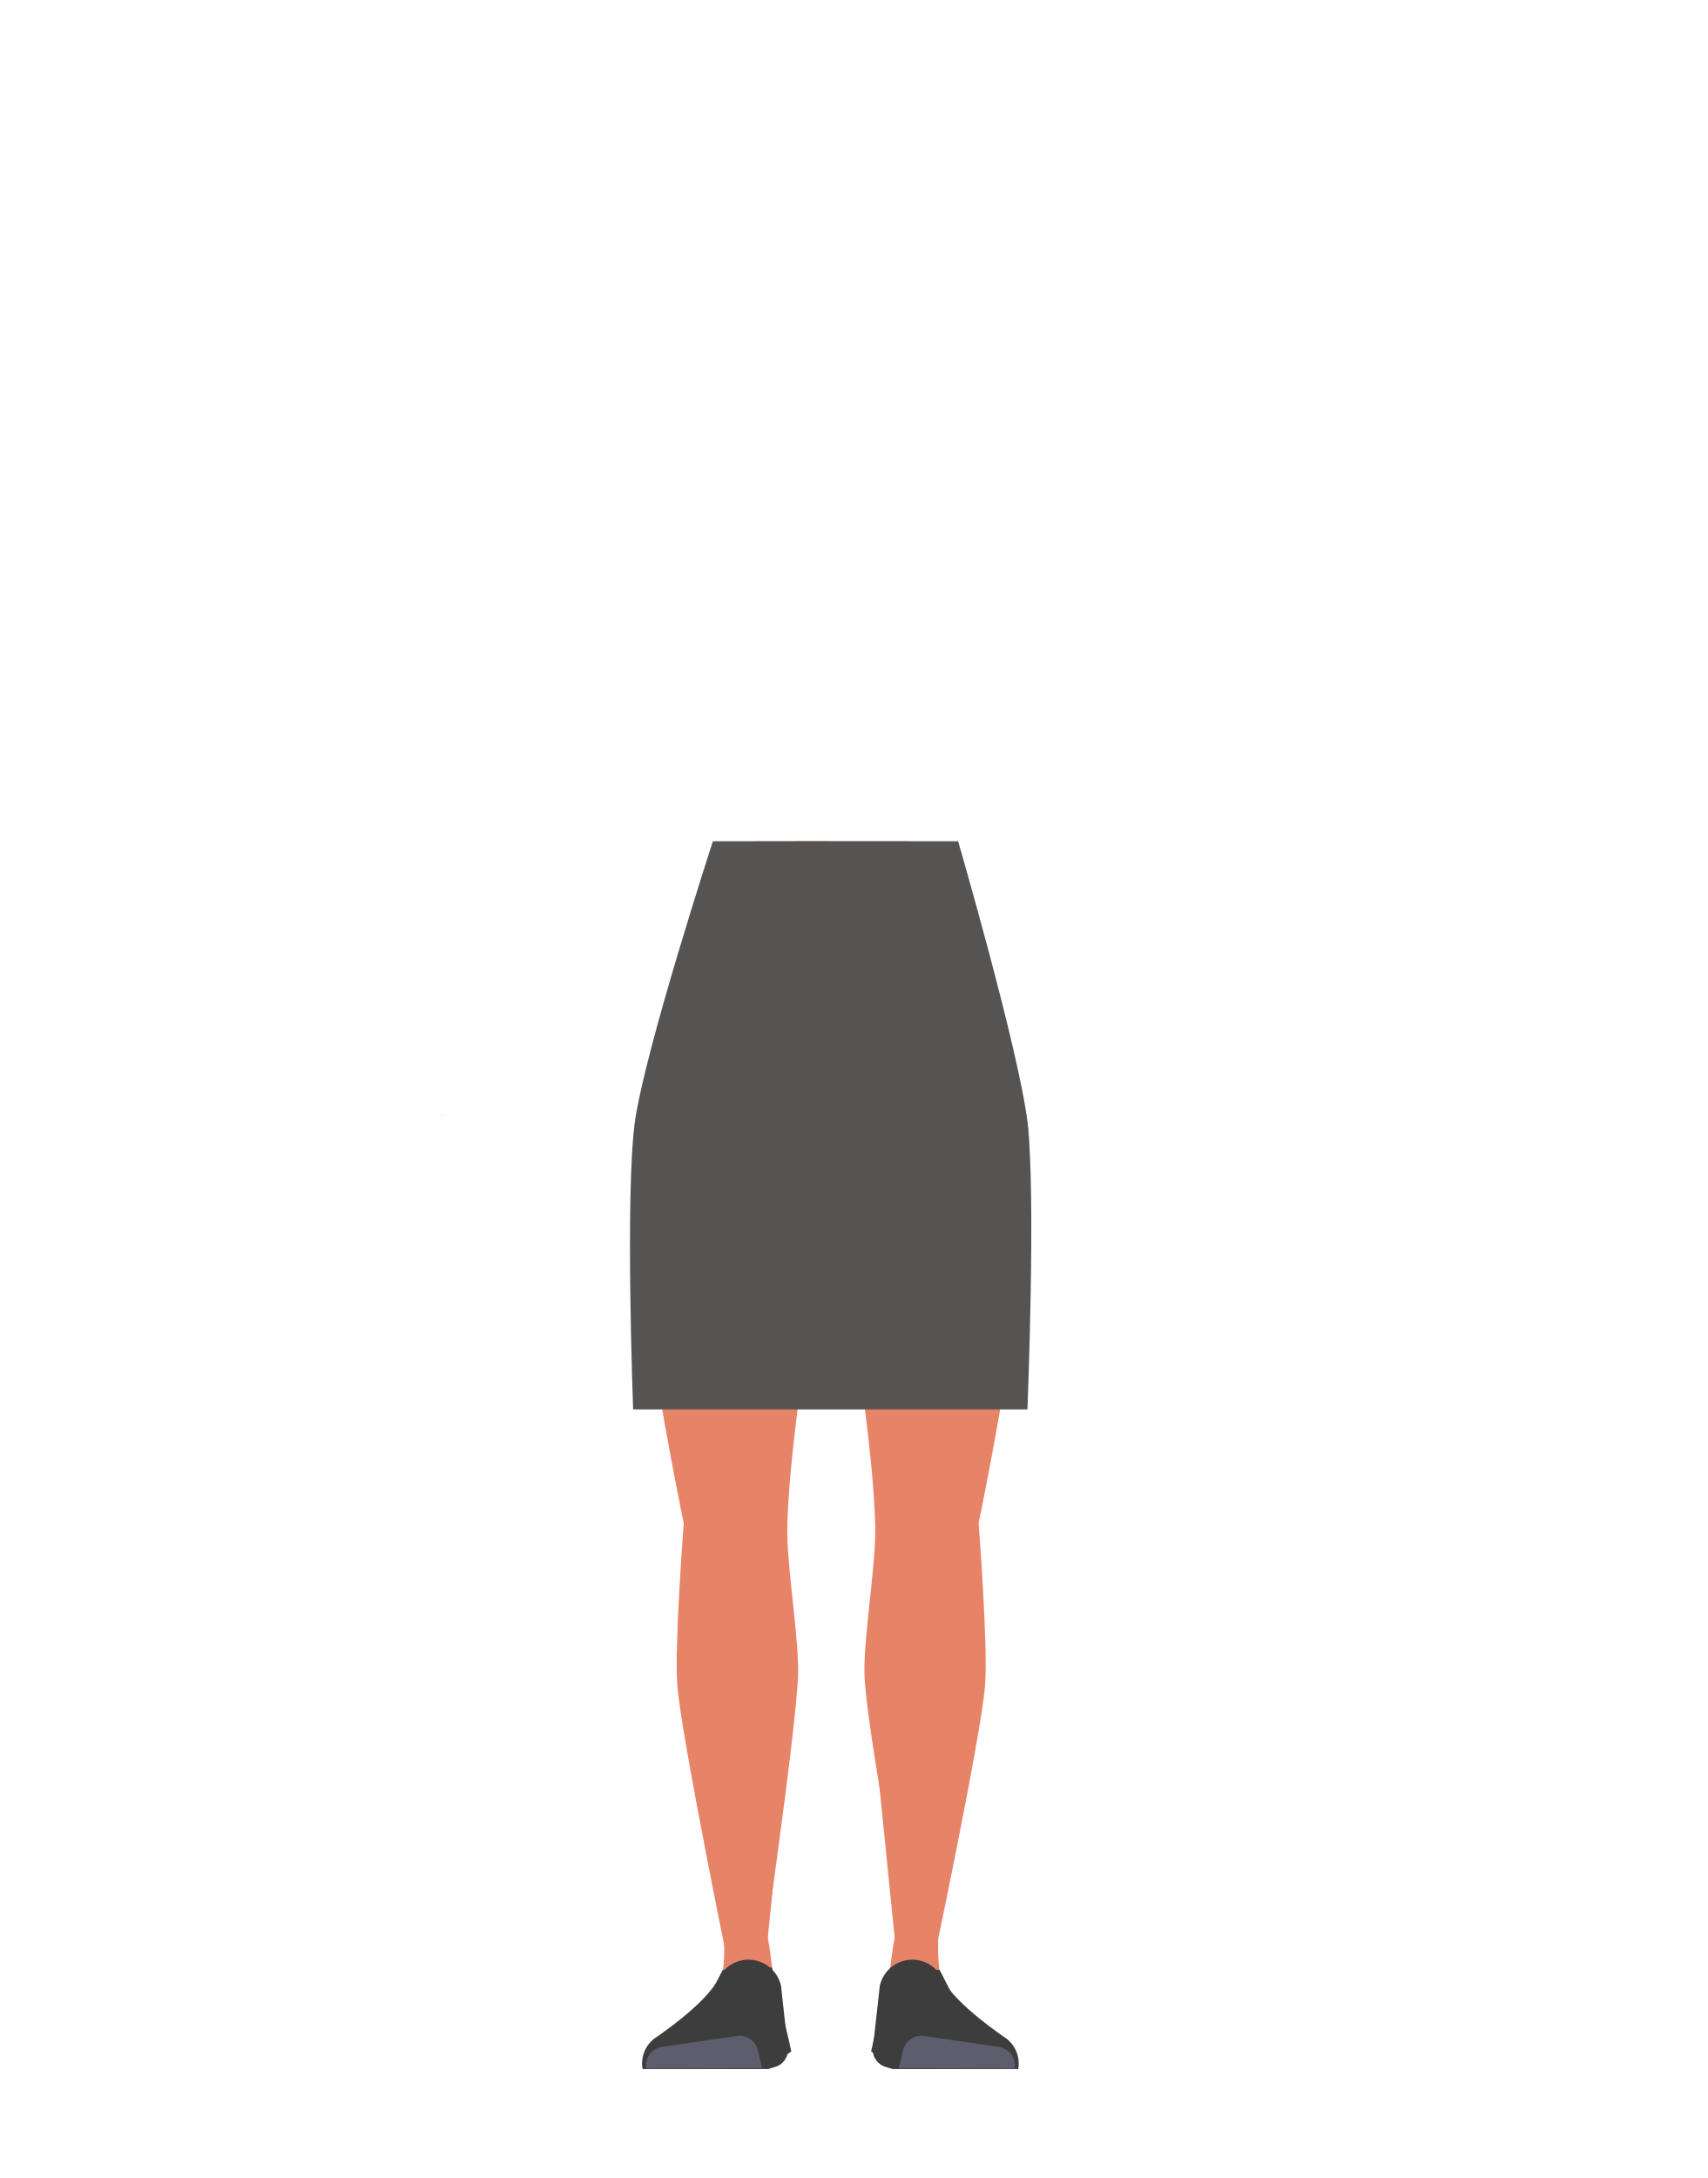
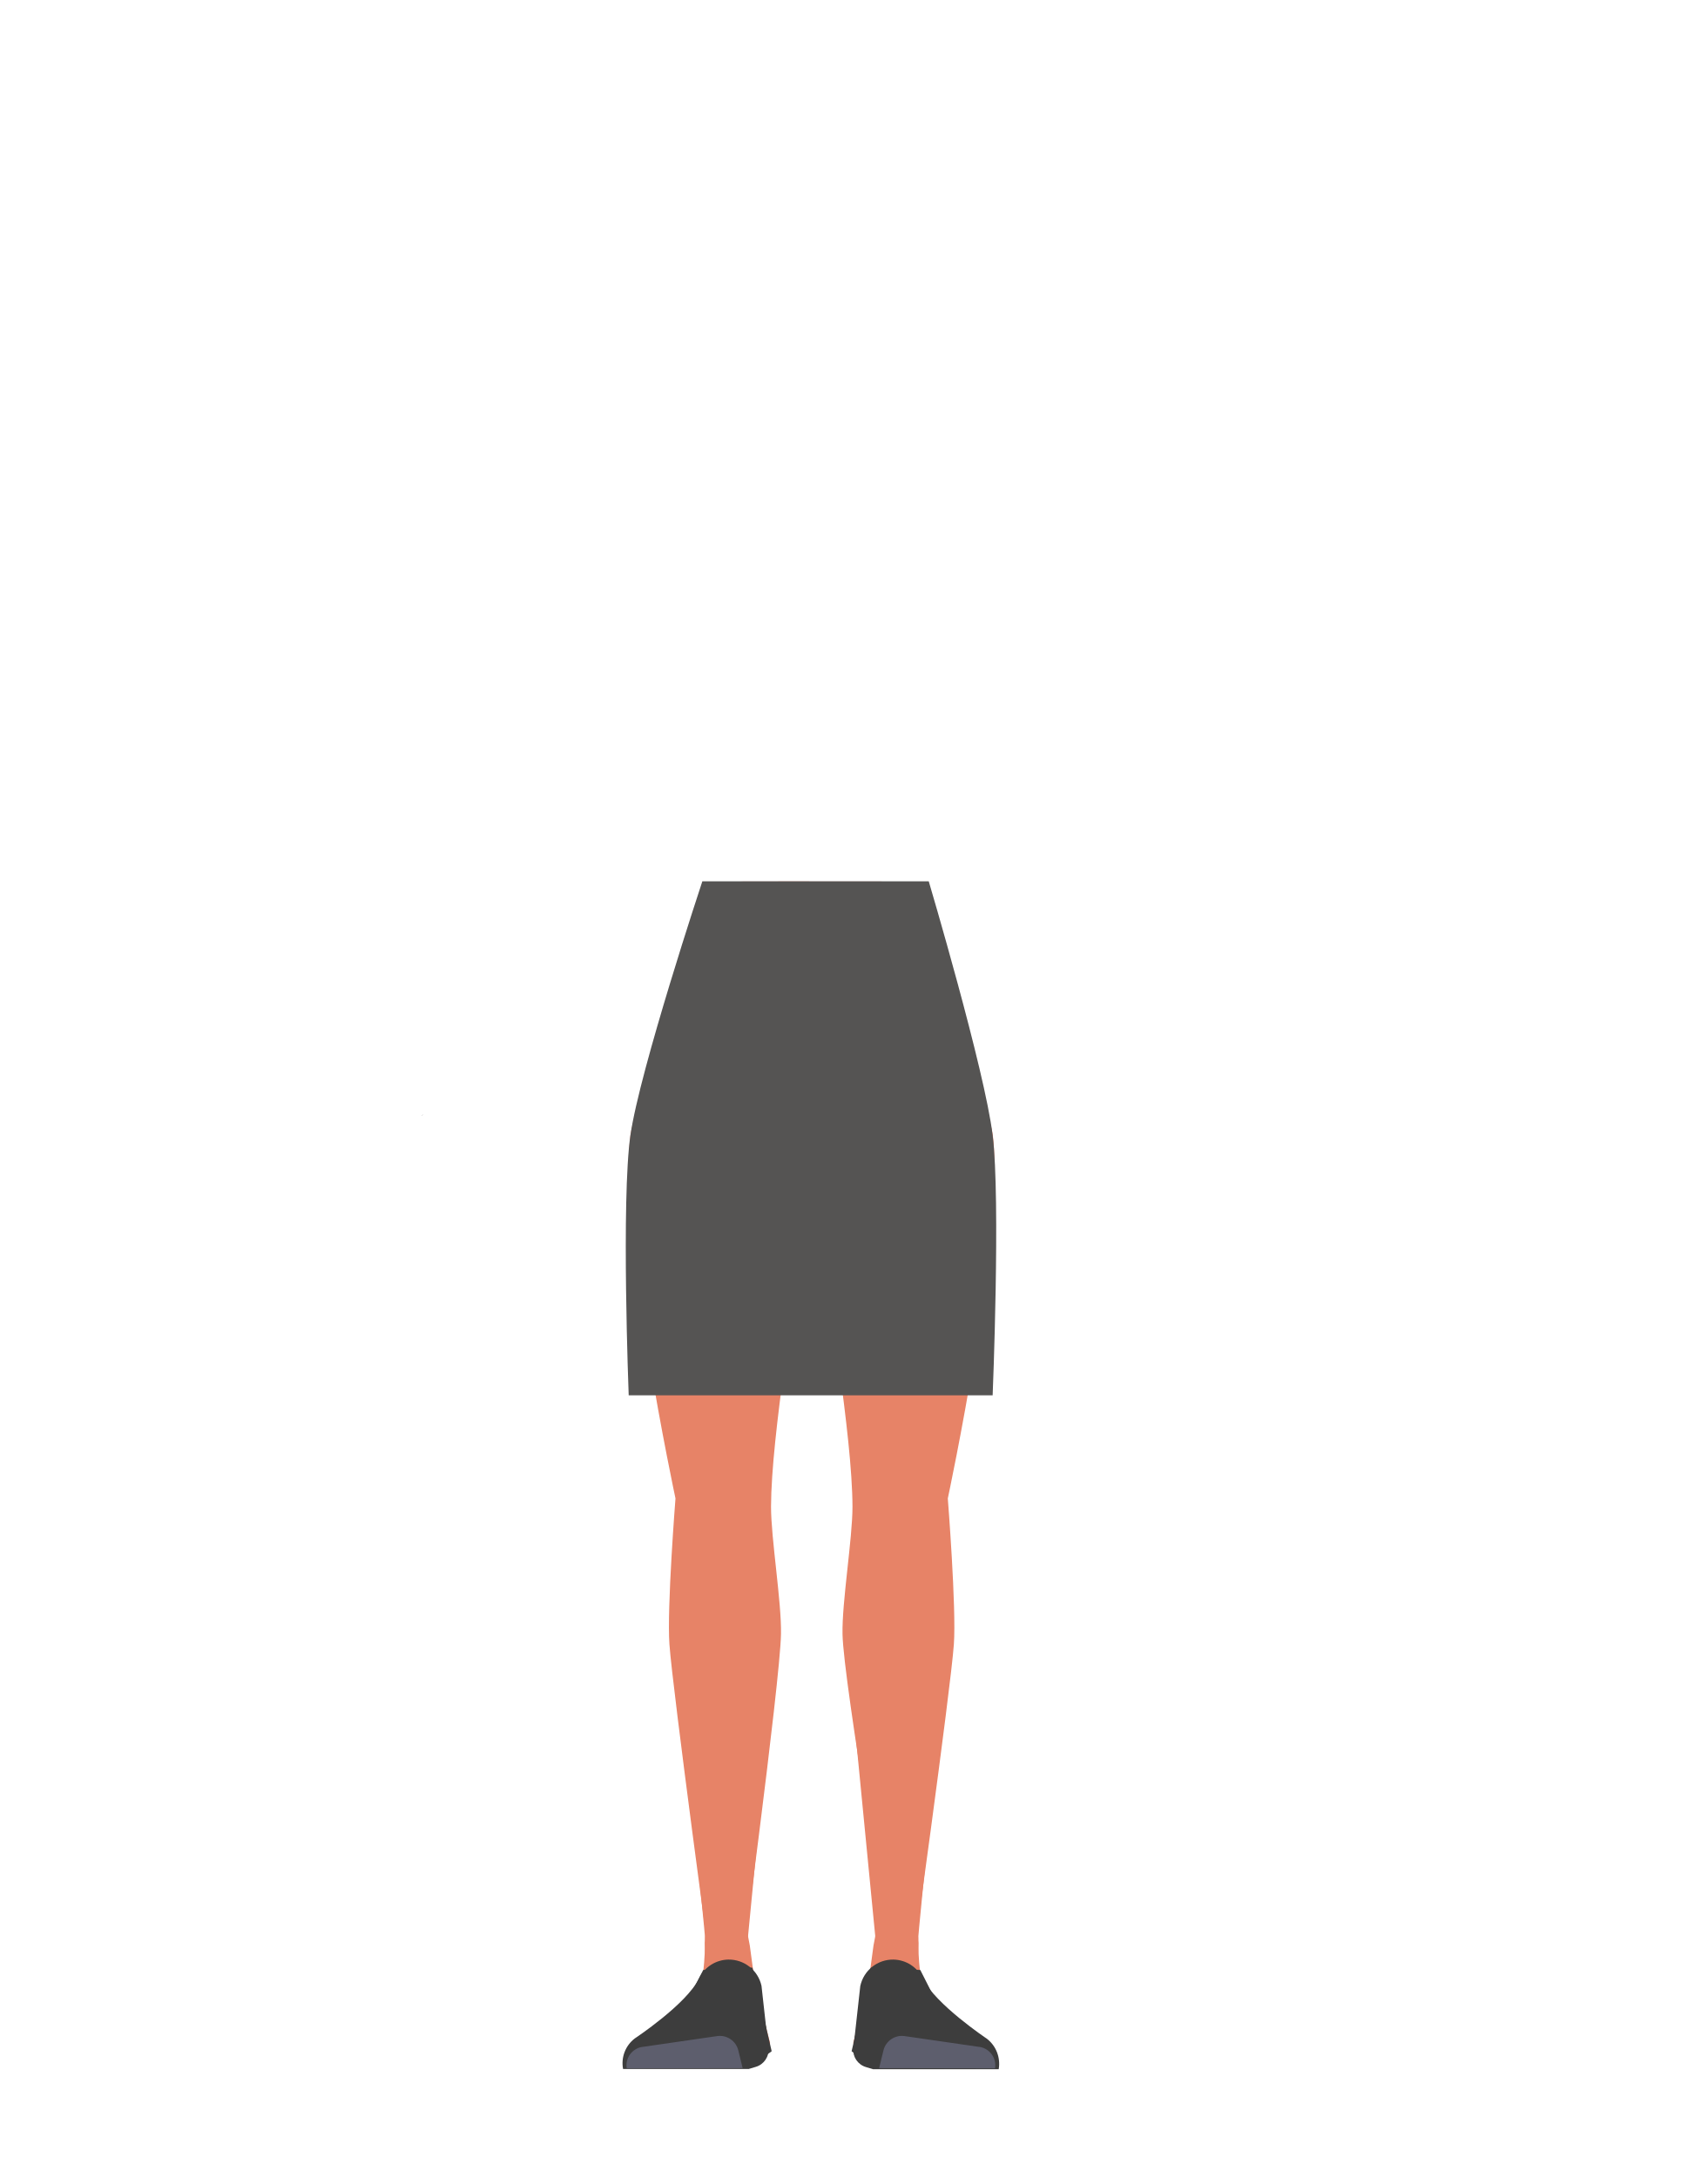
- <svg xmlns="http://www.w3.org/2000/svg" viewBox="0 0 788 1005.07">
-   <defs>
-     <style>.cls-1{fill:none;}.cls-2{fill:#e78367;}.cls-3{fill:#3d3d3d;}.cls-4{fill:#555453;}.cls-5{fill:#5d5e6d;}</style>
-   </defs>
-   <g id="Calque_3" data-name="Calque 3">
-     <polygon points="203.96 514.64 204.05 514.6 203.96 514.55 203.96 514.64" />
-     <polygon points="204.05 514.6 204.15 514.64 204.15 514.55 204.05 514.6" />
-     <polygon points="203.96 514.64 204.05 514.6 203.96 514.55 203.96 514.64" />
-     <polygon points="204.05 514.6 204.15 514.64 204.15 514.55 204.05 514.6" />
-     <path class="cls-1" d="M400.43,429.86c15.56,5,22.34,9.27,26,15.95,3,5.4,5.81,17.79,6,24,.52,14.5-7.49,51-21.11,63.13-13.87,12.38-81.64,12.38-95.5,0-13.63-12.16-21.63-48.63-21.11-63.13.22-6.18,3-18.57,6-24,3.7-6.68,10.48-10.92,26-15.95,17.8-5.75,35.9-4.84,35.9-4.84S382.64,424.11,400.43,429.86Z" />
-     <polygon points="203.59 514.96 203.69 514.92 203.59 514.88 203.59 514.96" />
-     <polygon points="203.69 514.92 203.78 514.96 203.78 514.88 203.69 514.92" />
-     <polygon points="203.59 514.96 203.69 514.92 203.59 514.88 203.59 514.96" />
-     <polygon points="203.69 514.92 203.78 514.96 203.78 514.88 203.69 514.92" />
-     <path class="cls-2" d="M376.1,521.1V478.88S338.53,430,337.61,430s-22.79,21.09-22.79,21.09l-2.88,18.27-6.25,71.3s11.44,152.24,11.43,153.75c0,.54.35,4.61.8,9.61a23.23,23.23,0,0,0,23.14,21.13h0c11.34,0,17.17-4.33,19.05-15.51l2.54-15s9.54-83.46,8.27-85.5c-.84-1.35,7.19-49.71,5.18-51.73S376.1,521.1,376.1,521.1Z" />
-     <path class="cls-2" d="M359.41,722.77c-.22-.9-7.24-39.62-18.5-39.62h0a21.25,21.25,0,0,0-21.07,18.51l-.93,7.22S314,775.44,315,777s19.72,116.3,19.73,119.09a12.29,12.29,0,0,0,11.6,12.2h0c7.59.42,8.68-4.15,7.84-11.71L366.9,769.81Z" />
-     <path class="cls-2" d="M345.62,883.64c-4.8-.11-11.94,1.25-11.31,15.51.23,5-1.77,27.06-5.93,32.51-1.14,1.51-1.93,5.73-5.38,8.35a3.54,3.54,0,0,0-1.42,3.34l-1,5.39,33.89,1,10-6.71-7-27.31-2.4-17.78-.78-4.22C353,883.77,352.72,883.8,345.62,883.64Z" />
-     <path class="cls-2" d="M382.47,388.23l-32.6,0a21.5,21.5,0,0,0-20.63,15.37l-15.6,52.35s-19.05,49.11-20.58,61.8c-6,49.52,22.55,185.15,22.55,185.15s-4.32,55.8-3,74.37c1.62,23.46,25.55,139.44,25.55,139.44l11.36,5.38s18.42-125.42,18.87-150c.3-16.29-5-48.7-5-65,.09-36.56,12.62-109,16.47-145.31,1.07-10.07,4.13-43.51,4.13-43.51Z" />
-     <polygon class="cls-3" points="333.58 909.1 356.29 907.95 365.25 946.64 359.01 951.16 316.71 951.12 318.89 939.03 325.73 924.53 333.58 909.1" />
-     <path class="cls-2" d="M407.92,722.77c.22-.9,7.25-39.62,18.5-39.62h0a21.25,21.25,0,0,1,21.07,18.51l.94,7.22s4.93,66.56,3.93,68.08-19.71,116.3-19.73,119.09a12.29,12.29,0,0,1-11.6,12.2h0c-7.59.42-8.68-4.15-7.84-11.71L400.43,769.81Z" />
-     <path class="cls-2" d="M421.71,883.64c4.8-.11,11.94,1.25,11.31,15.51-.22,5,1.77,27.06,5.93,32.51,1.14,1.51,1.93,5.73,5.39,8.35a3.55,3.55,0,0,1,1.41,3.34l1,5.39-33.89,1-10-6.71,7-27.31,2.4-17.78.78-4.22C414.29,883.77,414.61,883.8,421.71,883.64Z" />
-     <path class="cls-2" d="M366.9,388.19h50.56a21.5,21.5,0,0,1,20.63,15.37l15.6,52.35s19.05,49.11,20.58,61.8c6,49.52-22.55,185.15-22.55,185.15s4.32,55.8,3,74.37c-1.62,23.46-25.67,136.68-25.67,136.68L421,908.25S399.43,796.63,399,772c-.3-16.29,5-48.7,5-65-.09-36.56-12.62-109-16.47-145.31-1.07-10.07-4.13-43.51-4.13-43.51Z" />
-     <polygon class="cls-3" points="433.75 909.1 411.05 907.95 402.08 946.64 408.32 951.16 450.62 951.12 448.44 939.03 441.6 924.53 433.75 909.1" />
-     <path class="cls-4" d="M292.24,650.4s-3.76-99.83.82-132.69c4.64-33.28,36-129.52,36-129.52H442.25s28,96.41,32,129.52c4,32.93,0,132.69,0,132.69Z" />
-     <path class="cls-3" d="M345.22,904.32h0a15.44,15.44,0,0,0-13.63,8.76h0C325.9,924.93,302,940.73,302,940.73a14.57,14.57,0,0,0-5.41,14.06h0l58,0,3.27-1a8.19,8.19,0,0,0,5.82-8.61l-3.19-28.85A15.44,15.44,0,0,0,345.22,904.32Z" />
-     <path class="cls-5" d="M298.3,954.51h0a8.64,8.64,0,0,1,7.29-9.94l34.53-5.05a8.65,8.65,0,0,1,9.66,6.56l2,8.2Z" />
-     <path class="cls-3" d="M421.4,904.32h0A15.44,15.44,0,0,1,435,913.08h0c5.69,11.85,29.55,27.65,29.55,27.65A14.57,14.57,0,0,1,470,954.79h0l-58,0-3.27-1a8.21,8.21,0,0,1-5.83-8.61l3.2-28.85A15.44,15.44,0,0,1,421.4,904.32Z" />
-     <path class="cls-5" d="M468.32,954.51h0a8.64,8.64,0,0,0-7.29-9.94l-34.53-5.05a8.65,8.65,0,0,0-9.66,6.56l-1.95,8.2Z" />
+ <svg xmlns="http://www.w3.org/2000/svg" version="1.1" id="Calque_1" x="0px" y="0px" viewBox="0 0 788 1005.1" style="enable-background:new 0 0 788 1005.1;" xml:space="preserve">
+   <style type="text/css">
+ 	.st0{fill:none;}
+ 	.st1{fill:#E78367;}
+ 	.st2{fill:#3D3D3D;}
+ 	.st3{fill:#555453;}
+ 	.st4{fill:#5D5E6D;}
+ </style>
+   <g id="Calque_3">
+     <polygon points="195,514.6 195.1,514.6 195,514.5  " />
+     <polygon points="195.1,514.6 195.1,514.6 195.1,514.5  " />
+     <polygon points="195,514.6 195.1,514.6 195,514.5  " />
+     <polygon points="195.1,514.6 195.1,514.6 195.1,514.5  " />
+     <path class="st0" d="M390.1,444.5c14.4,4.5,20.6,8.4,24,14.4c2.8,4.9,5.4,16.1,5.5,21.7c0.5,13.1-6.9,46.1-19.5,57.1   c-12.8,11.2-75.4,11.2-88.2,0c-12.6-11-20-44-19.5-57.1c0.2-5.6,2.8-16.8,5.5-21.7c3.4-6,9.7-9.9,24-14.4   c16.4-5.2,33.1-4.4,33.1-4.4S373.7,439.3,390.1,444.5z" />
+     <polygon points="194.6,515 194.7,514.9 194.6,514.9  " />
+     <polygon points="194.7,514.9 194.8,515 194.8,514.9  " />
+     <polygon points="194.6,515 194.7,514.9 194.6,514.9  " />
+     <polygon points="194.7,514.9 194.8,515 194.8,514.9  " />
+     <path class="st1" d="M367.7,527v-38.2c0,0-34.7-44.2-35.5-44.2s-21,19.1-21,19.1l-2.7,16.5l-5.8,64.5c0,0,10.6,137.7,10.6,139.1   c0,0.5,0.3,4.2,0.7,8.7c1,10.8,10.3,19.1,21.4,19.1l0,0c10.5,0,15.9-3.9,17.6-14l2.3-13.6c0,0,8.8-75.5,7.6-77.3   c-0.8-1.2,6.6-45,4.8-46.8S367.7,527,367.7,527z" />
+     <path class="st1" d="M352.2,709.4c-0.2-0.8-6.7-35.8-17.1-35.8l0,0c-9.9,0-18.2,7.2-19.5,16.7l-0.9,6.5c0,0-4.5,60.2-3.6,61.6   c0.9,1.4,14.5,134.8,14.5,137.6c0,6.5,5.1,11.8,11.6,12.2l0,0c7.6,0.4,8.7-4.2,7.8-11.7l14-144.6L352.2,709.4z" />
+     <path class="st1" d="M336.6,883.6c-4.8-0.1-11.9,1.2-11.3,15.5c0.2,5-1.8,27.1-5.9,32.5c-1.1,1.5-1.9,5.7-5.4,8.3   c-1.1,0.8-1.6,2.1-1.4,3.3l-1,5.4l33.9,1l10-6.7l-7-27.3l-2.4-17.8l-0.8-4.2C344,883.8,343.7,883.8,336.6,883.6z" />
+     <path class="st1" d="M373.5,406.8h-30.1c-8.8,0-16.5,5.6-19,13.9L310,468.1c0,0-17.6,44.4-19,55.9c-5.5,44.8,20.8,167.5,20.8,167.5   s-4,50.5-2.8,67.3c1.5,21.2,20.1,158,20.1,158l11.4,5.4c0,0,19.6-145.8,20-168.1c0.3-14.7-4.6-44-4.6-58.8   c0.1-33.1,11.7-98.6,15.2-131.4c1-9.1,3.8-39.4,3.8-39.4L373.5,406.8z" />
+     <polygon class="st2" points="324.6,909.1 347.3,908 356.2,946.6 350,951.2 307.7,951.1 309.9,939 316.7,924.5  " />
+     <path class="st1" d="M397,709.4c0.2-0.8,6.7-35.8,17.1-35.8l0,0c9.9,0,18.2,7.2,19.5,16.7l0.9,6.5c0,0,4.6,60.2,3.6,61.6   s-14.4,134.8-14.4,137.6c0,6.5-5.1,11.8-11.6,12.2l0,0c-7.6,0.4-8.7-4.2-7.8-11.7l-14.1-144.6L397,709.4z" />
+     <path class="st1" d="M412.7,883.6c4.8-0.1,11.9,1.2,11.3,15.5c-0.2,5,1.8,27.1,5.9,32.5c1.1,1.5,1.9,5.7,5.4,8.3   c1,0.8,1.6,2.1,1.4,3.3l1,5.4l-33.9,1l-10-6.7l7-27.3l2.4-17.8l0.8-4.2C405.3,883.8,405.6,883.8,412.7,883.6z" />
+     <path class="st1" d="M359.2,406.8h46.7c8.8,0,16.5,5.6,19,13.9l14.4,47.4c0,0,17.6,44.4,19,55.9c5.5,44.8-20.8,167.5-20.8,167.5   s4,50.5,2.8,67.3c-1.5,21.2-20.2,155.3-20.2,155.3l-8-5.7c0,0-22.8-132-23.2-154.3c-0.3-14.7,4.6-44,4.6-58.8   c-0.1-33.1-11.7-98.6-15.2-131.4c-1-9.1-3.8-39.4-3.8-39.4L359.2,406.8z" />
+     <polygon class="st2" points="424.8,909.1 402,908 393.1,946.6 399.3,951.2 441.6,951.1 439.4,939 432.6,924.5  " />
+     <path class="st3" d="M290.2,643.9c0,0-3.5-90.3,0.8-120c4.3-30.1,33.2-117.2,33.2-117.2h104.5c0,0,25.9,87.2,29.5,117.2   c3.7,29.8,0,120,0,120H290.2z" />
+     <path class="st2" d="M336.2,904.3L336.2,904.3c-5.8,0.1-11.1,3.5-13.6,8.8l0,0c-5.7,11.8-29.6,27.6-29.6,27.6   c-4.3,3.3-6.4,8.7-5.4,14.1l0,0h58l3.3-1c3.7-1.1,6.2-4.7,5.8-8.6l-3.2-28.8C349.9,909.2,343.5,904.2,336.2,904.3z" />
+     <path class="st4" d="M289.3,954.5L289.3,954.5c-0.8-4.7,2.4-9.1,7.1-9.9c0.1,0,0.1,0,0.2,0l34.5-5c4.4-0.6,8.6,2.2,9.7,6.6l2,8.2   L289.3,954.5z" />
+     <path class="st2" d="M412.4,904.3L412.4,904.3c5.8,0.1,11.1,3.5,13.6,8.8l0,0c5.7,11.8,29.5,27.7,29.5,27.7   c4.3,3.3,6.4,8.7,5.5,14.1l0,0h-58l-3.3-1c-3.7-1.1-6.2-4.7-5.8-8.6l3.2-28.8C398.7,909.2,405.1,904.2,412.4,904.3z" />
+     <path class="st4" d="M459.3,954.5L459.3,954.5c0.8-4.7-2.4-9.1-7.1-9.9c-0.1,0-0.1,0-0.2,0l-34.5-5c-4.4-0.6-8.6,2.2-9.7,6.6   l-2,8.2L459.3,954.5z" />
  </g>
</svg>
